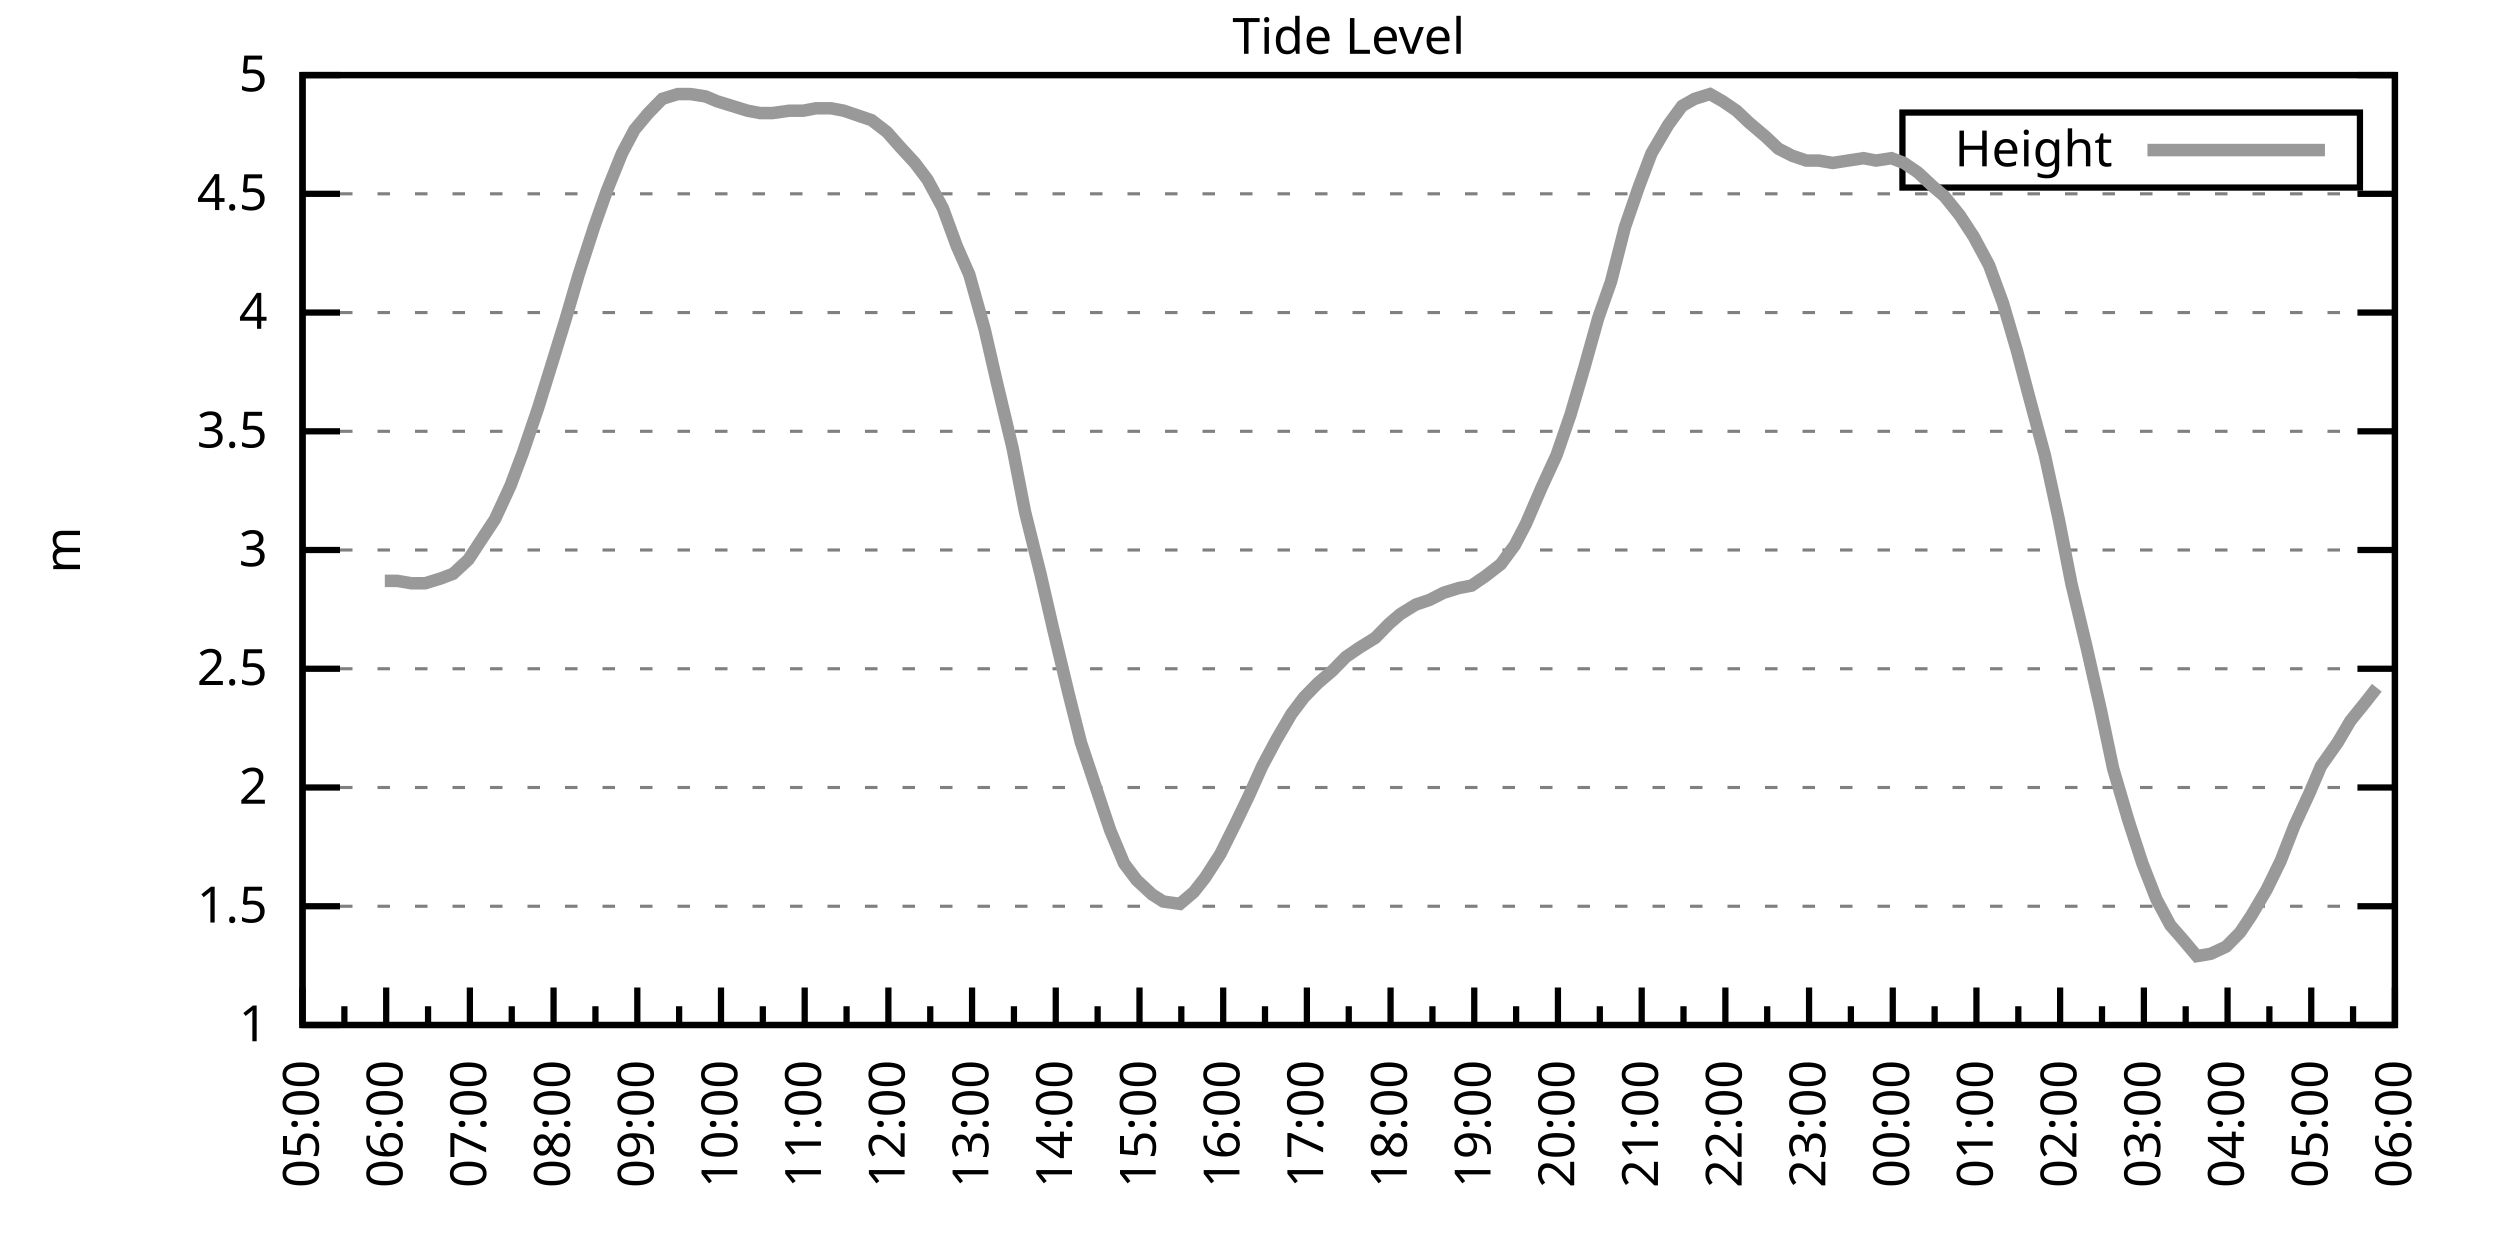
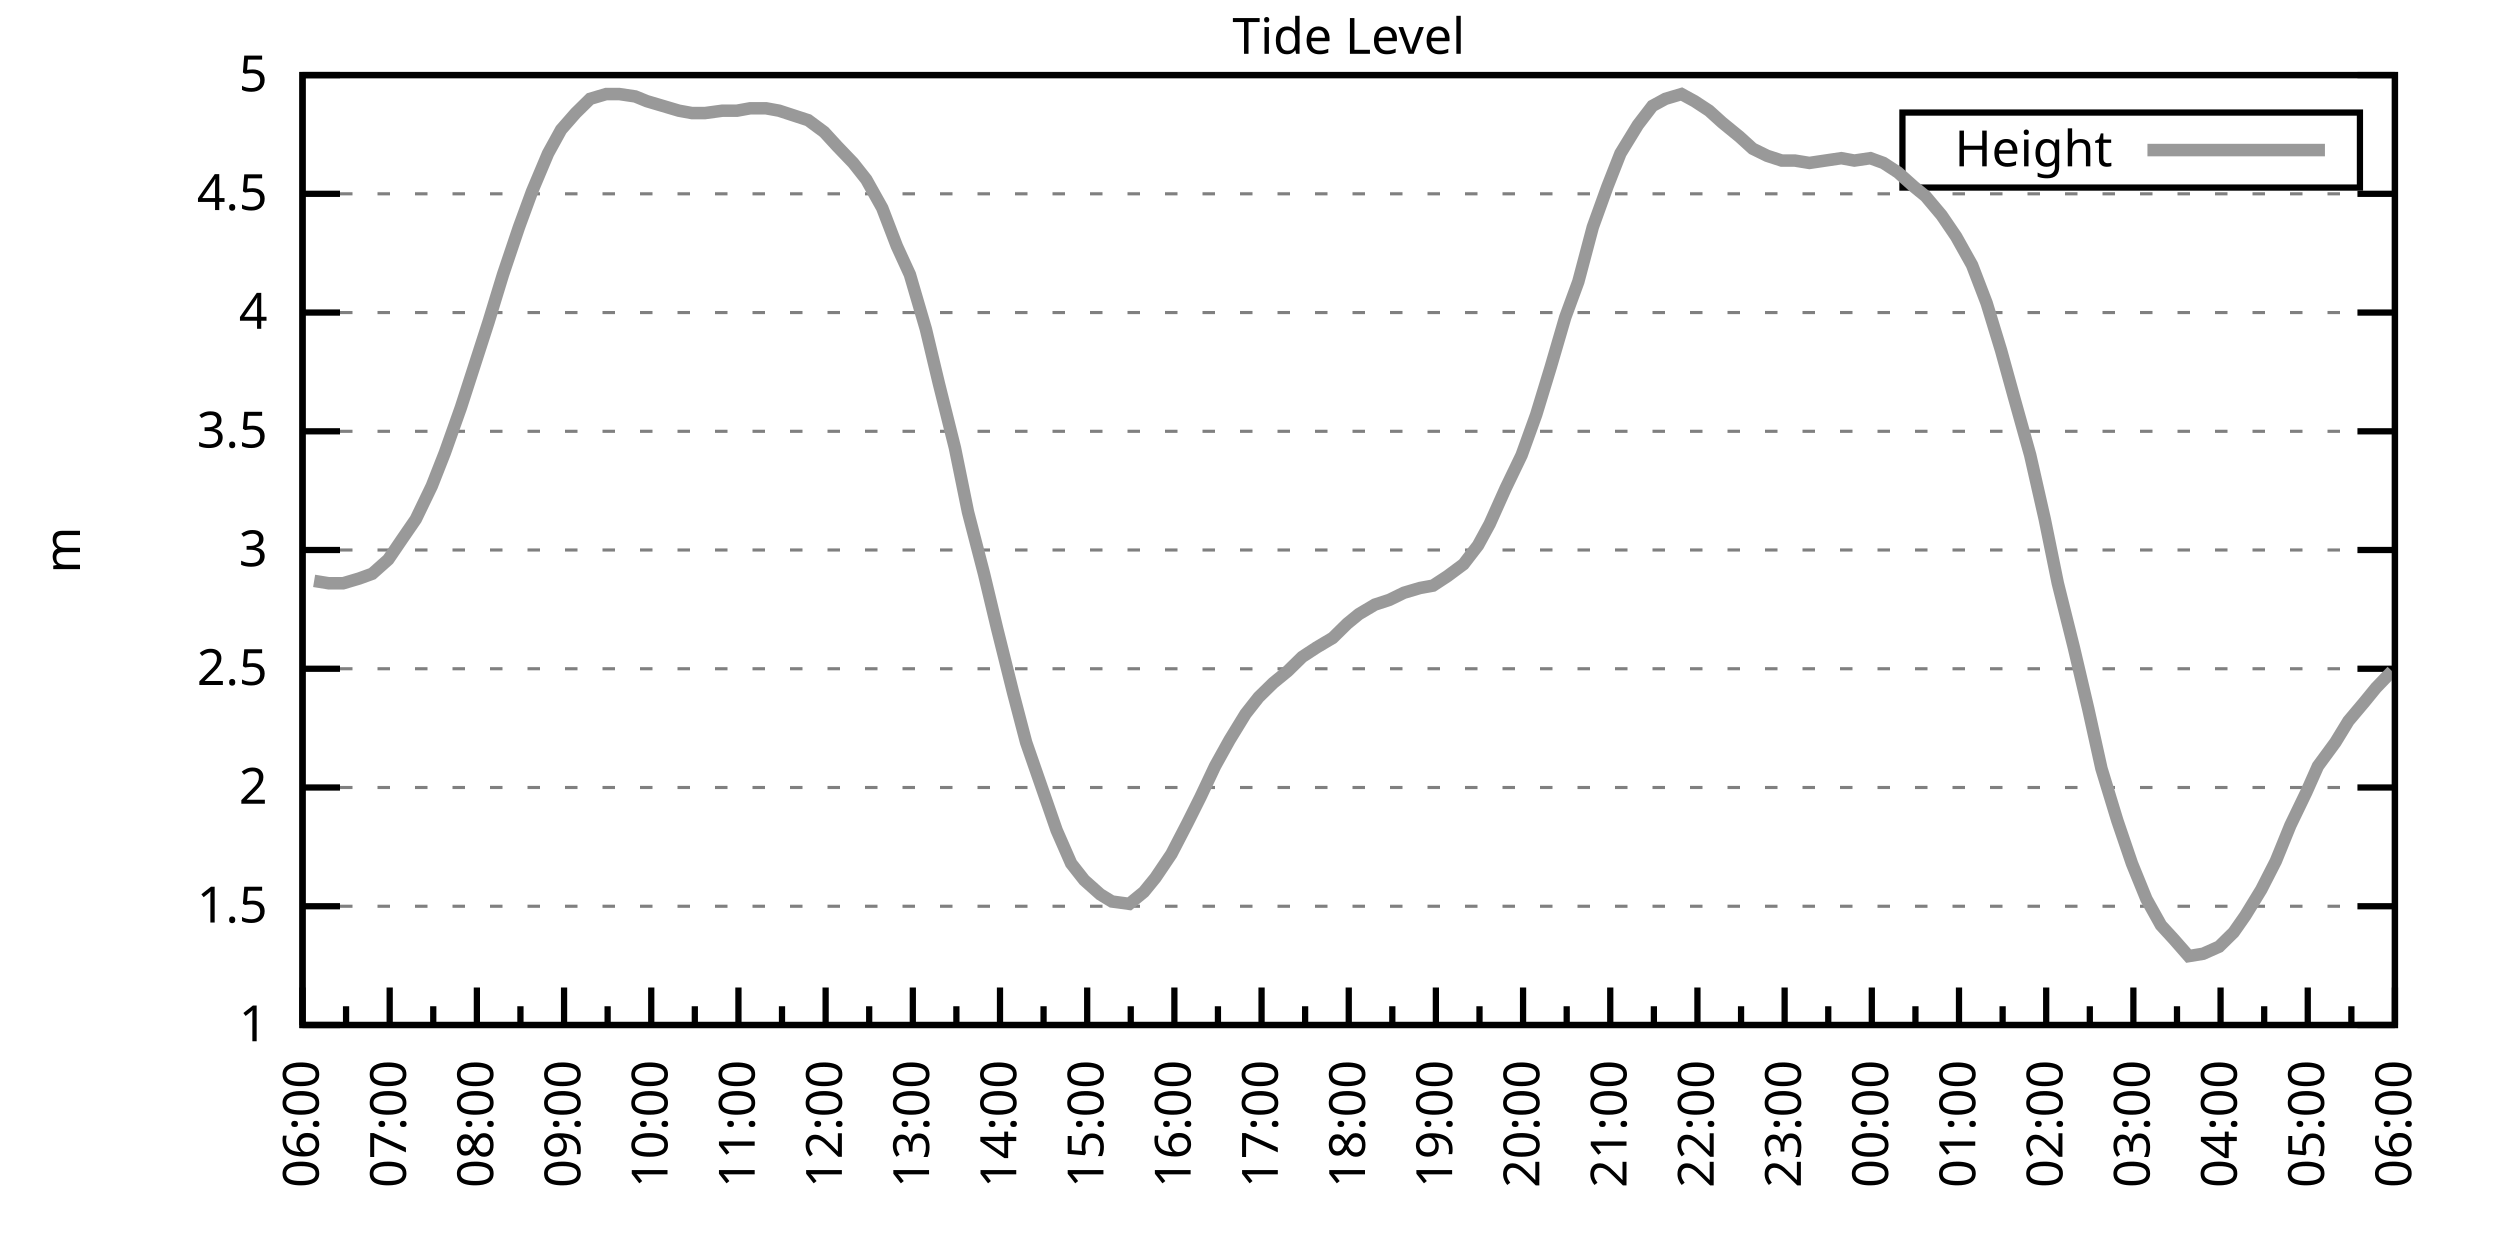
<svg xmlns="http://www.w3.org/2000/svg" xmlns:xlink="http://www.w3.org/1999/xlink" width="400" height="200" viewBox="0 0 400 200">
  <g id="gnuplot_canvas">
    <rect x="0" y="0" width="400" height="200" fill="none" />
    <defs>
      <circle id="gpDot" r="0.5" stroke-width="0.5" stroke="currentColor" />
      <path id="gpPt0" stroke-width="0.333" stroke="currentColor" d="M-1,0 h2 M0,-1 v2" />
      <path id="gpPt1" stroke-width="0.333" stroke="currentColor" d="M-1,-1 L1,1 M1,-1 L-1,1" />
      <path id="gpPt2" stroke-width="0.333" stroke="currentColor" d="M-1,0 L1,0 M0,-1 L0,1 M-1,-1 L1,1 M-1,1 L1,-1" />
      <rect id="gpPt3" stroke-width="0.333" stroke="currentColor" x="-1" y="-1" width="2" height="2" />
      <rect id="gpPt4" stroke-width="0.333" stroke="currentColor" fill="currentColor" x="-1" y="-1" width="2" height="2" />
      <circle id="gpPt5" stroke-width="0.333" stroke="currentColor" cx="0" cy="0" r="1" />
      <use xlink:href="#gpPt5" id="gpPt6" fill="currentColor" stroke="none" />
      <path id="gpPt7" stroke-width="0.333" stroke="currentColor" d="M0,-1.33 L-1.33,0.67 L1.33,0.67 z" />
      <use xlink:href="#gpPt7" id="gpPt8" fill="currentColor" stroke="none" />
      <use xlink:href="#gpPt7" id="gpPt9" stroke="currentColor" transform="rotate(180)" />
      <use xlink:href="#gpPt9" id="gpPt10" fill="currentColor" stroke="none" />
      <use xlink:href="#gpPt3" id="gpPt11" stroke="currentColor" transform="rotate(45)" />
      <use xlink:href="#gpPt11" id="gpPt12" fill="currentColor" stroke="none" />
      <path id="gpPt13" stroke-width="0.333" stroke="currentColor" d="M0,1.330 L1.265,0.411 L0.782,-1.067 L-0.782,-1.076 L-1.265,0.411 z" />
      <use xlink:href="#gpPt13" id="gpPt14" fill="currentColor" stroke="none" />
      <filter id="textbox" filterUnits="objectBoundingBox" x="0" y="0" height="1" width="1">
        <feFlood flood-color="white" flood-opacity="1" result="bgnd" />
        <feComposite in="SourceGraphic" in2="bgnd" operator="atop" />
      </filter>
      <filter id="greybox" filterUnits="objectBoundingBox" x="0" y="0" height="1" width="1">
        <feFlood flood-color="lightgrey" flood-opacity="1" result="grey" />
        <feComposite in="SourceGraphic" in2="grey" operator="atop" />
      </filter>
    </defs>
    <g fill="none" color="white" stroke="currentColor" stroke-width="1.00" stroke-linecap="butt" stroke-linejoin="miter">
</g>
    <g fill="none" color="black" stroke="currentColor" stroke-width="1.00" stroke-linecap="butt" stroke-linejoin="miter">
      <g stroke="none" shape-rendering="crispEdges">
        <polygon fill="rgb(255, 255, 255)" points="48.40,164.00 383.18,164.00 383.18,12.02 48.40,12.02 " />
      </g>
    </g>
    <g fill="none" color="black" stroke="currentColor" stroke-width="1.00" stroke-linecap="butt" stroke-linejoin="miter">
</g>
    <g fill="none" color="black" stroke="black" stroke-width="0.50" stroke-linecap="butt" stroke-linejoin="miter">
</g>
    <g fill="none" color="gray" stroke="currentColor" stroke-width="0.50" stroke-linecap="butt" stroke-linejoin="miter">
      <path stroke="gray" stroke-dasharray="2,4" class="gridline" d="M48.40,164.00 L383.19,164.00  " />
    </g>
    <g fill="none" color="gray" stroke="gray" stroke-width="1.00" stroke-linecap="butt" stroke-linejoin="miter">
</g>
    <g fill="none" color="black" stroke="currentColor" stroke-width="1.00" stroke-linecap="butt" stroke-linejoin="miter">
      <path stroke="black" d="M48.40,164.00 L54.40,164.00 M383.19,164.00 L377.19,164.00  " />
      <g transform="translate(42.80,166.60)" stroke="none" fill="black" font-family="Sans" font-size="8.00" text-anchor="end">
        <text>
          <tspan font-family="Sans"> 1</tspan>
        </text>
      </g>
    </g>
    <g fill="none" color="black" stroke="currentColor" stroke-width="1.00" stroke-linecap="butt" stroke-linejoin="miter">
</g>
    <g fill="none" color="black" stroke="black" stroke-width="0.50" stroke-linecap="butt" stroke-linejoin="miter">
</g>
    <g fill="none" color="gray" stroke="currentColor" stroke-width="0.50" stroke-linecap="butt" stroke-linejoin="miter">
      <path stroke="gray" stroke-dasharray="2,4" class="gridline" d="M48.40,145.00 L383.19,145.00  " />
    </g>
    <g fill="none" color="gray" stroke="gray" stroke-width="1.00" stroke-linecap="butt" stroke-linejoin="miter">
</g>
    <g fill="none" color="black" stroke="currentColor" stroke-width="1.00" stroke-linecap="butt" stroke-linejoin="miter">
      <path stroke="black" d="M48.40,145.00 L54.40,145.00 M383.19,145.00 L377.19,145.00  " />
      <g transform="translate(42.80,147.60)" stroke="none" fill="black" font-family="Sans" font-size="8.00" text-anchor="end">
        <text>
          <tspan font-family="Sans"> 1.5</tspan>
        </text>
      </g>
    </g>
    <g fill="none" color="black" stroke="currentColor" stroke-width="1.00" stroke-linecap="butt" stroke-linejoin="miter">
</g>
    <g fill="none" color="black" stroke="black" stroke-width="0.50" stroke-linecap="butt" stroke-linejoin="miter">
</g>
    <g fill="none" color="gray" stroke="currentColor" stroke-width="0.50" stroke-linecap="butt" stroke-linejoin="miter">
      <path stroke="gray" stroke-dasharray="2,4" class="gridline" d="M48.40,126.00 L383.19,126.00  " />
    </g>
    <g fill="none" color="gray" stroke="gray" stroke-width="1.00" stroke-linecap="butt" stroke-linejoin="miter">
</g>
    <g fill="none" color="black" stroke="currentColor" stroke-width="1.00" stroke-linecap="butt" stroke-linejoin="miter">
      <path stroke="black" d="M48.40,126.00 L54.40,126.00 M383.19,126.00 L377.19,126.00  " />
      <g transform="translate(42.80,128.60)" stroke="none" fill="black" font-family="Sans" font-size="8.00" text-anchor="end">
        <text>
          <tspan font-family="Sans"> 2</tspan>
        </text>
      </g>
    </g>
    <g fill="none" color="black" stroke="currentColor" stroke-width="1.00" stroke-linecap="butt" stroke-linejoin="miter">
</g>
    <g fill="none" color="black" stroke="black" stroke-width="0.50" stroke-linecap="butt" stroke-linejoin="miter">
</g>
    <g fill="none" color="gray" stroke="currentColor" stroke-width="0.50" stroke-linecap="butt" stroke-linejoin="miter">
      <path stroke="gray" stroke-dasharray="2,4" class="gridline" d="M48.40,107.00 L383.19,107.00  " />
    </g>
    <g fill="none" color="gray" stroke="gray" stroke-width="1.00" stroke-linecap="butt" stroke-linejoin="miter">
</g>
    <g fill="none" color="black" stroke="currentColor" stroke-width="1.00" stroke-linecap="butt" stroke-linejoin="miter">
      <path stroke="black" d="M48.40,107.00 L54.40,107.00 M383.19,107.00 L377.19,107.00  " />
      <g transform="translate(42.80,109.60)" stroke="none" fill="black" font-family="Sans" font-size="8.00" text-anchor="end">
        <text>
          <tspan font-family="Sans"> 2.5</tspan>
        </text>
      </g>
    </g>
    <g fill="none" color="black" stroke="currentColor" stroke-width="1.00" stroke-linecap="butt" stroke-linejoin="miter">
</g>
    <g fill="none" color="black" stroke="black" stroke-width="0.50" stroke-linecap="butt" stroke-linejoin="miter">
</g>
    <g fill="none" color="gray" stroke="currentColor" stroke-width="0.50" stroke-linecap="butt" stroke-linejoin="miter">
      <path stroke="gray" stroke-dasharray="2,4" class="gridline" d="M48.40,88.00 L383.19,88.00  " />
    </g>
    <g fill="none" color="gray" stroke="gray" stroke-width="1.00" stroke-linecap="butt" stroke-linejoin="miter">
</g>
    <g fill="none" color="black" stroke="currentColor" stroke-width="1.00" stroke-linecap="butt" stroke-linejoin="miter">
      <path stroke="black" d="M48.40,88.00 L54.40,88.00 M383.19,88.00 L377.19,88.00  " />
      <g transform="translate(42.80,90.60)" stroke="none" fill="black" font-family="Sans" font-size="8.00" text-anchor="end">
        <text>
          <tspan font-family="Sans"> 3</tspan>
        </text>
      </g>
    </g>
    <g fill="none" color="black" stroke="currentColor" stroke-width="1.00" stroke-linecap="butt" stroke-linejoin="miter">
</g>
    <g fill="none" color="black" stroke="black" stroke-width="0.50" stroke-linecap="butt" stroke-linejoin="miter">
</g>
    <g fill="none" color="gray" stroke="currentColor" stroke-width="0.50" stroke-linecap="butt" stroke-linejoin="miter">
      <path stroke="gray" stroke-dasharray="2,4" class="gridline" d="M48.40,69.01 L383.19,69.01  " />
    </g>
    <g fill="none" color="gray" stroke="gray" stroke-width="1.00" stroke-linecap="butt" stroke-linejoin="miter">
</g>
    <g fill="none" color="black" stroke="currentColor" stroke-width="1.00" stroke-linecap="butt" stroke-linejoin="miter">
      <path stroke="black" d="M48.40,69.01 L54.40,69.01 M383.19,69.01 L377.19,69.01  " />
      <g transform="translate(42.80,71.61)" stroke="none" fill="black" font-family="Sans" font-size="8.00" text-anchor="end">
        <text>
          <tspan font-family="Sans"> 3.5</tspan>
        </text>
      </g>
    </g>
    <g fill="none" color="black" stroke="currentColor" stroke-width="1.00" stroke-linecap="butt" stroke-linejoin="miter">
</g>
    <g fill="none" color="black" stroke="black" stroke-width="0.50" stroke-linecap="butt" stroke-linejoin="miter">
</g>
    <g fill="none" color="gray" stroke="currentColor" stroke-width="0.50" stroke-linecap="butt" stroke-linejoin="miter">
      <path stroke="gray" stroke-dasharray="2,4" class="gridline" d="M48.40,50.01 L383.19,50.01  " />
    </g>
    <g fill="none" color="gray" stroke="gray" stroke-width="1.00" stroke-linecap="butt" stroke-linejoin="miter">
</g>
    <g fill="none" color="black" stroke="currentColor" stroke-width="1.00" stroke-linecap="butt" stroke-linejoin="miter">
      <path stroke="black" d="M48.40,50.01 L54.40,50.01 M383.19,50.01 L377.19,50.01  " />
      <g transform="translate(42.80,52.61)" stroke="none" fill="black" font-family="Sans" font-size="8.00" text-anchor="end">
        <text>
          <tspan font-family="Sans"> 4</tspan>
        </text>
      </g>
    </g>
    <g fill="none" color="black" stroke="currentColor" stroke-width="1.00" stroke-linecap="butt" stroke-linejoin="miter">
</g>
    <g fill="none" color="black" stroke="black" stroke-width="0.50" stroke-linecap="butt" stroke-linejoin="miter">
</g>
    <g fill="none" color="gray" stroke="currentColor" stroke-width="0.50" stroke-linecap="butt" stroke-linejoin="miter">
      <path stroke="gray" stroke-dasharray="2,4" class="gridline" d="M48.40,31.01 L383.19,31.01  " />
    </g>
    <g fill="none" color="gray" stroke="gray" stroke-width="1.00" stroke-linecap="butt" stroke-linejoin="miter">
</g>
    <g fill="none" color="black" stroke="currentColor" stroke-width="1.00" stroke-linecap="butt" stroke-linejoin="miter">
      <path stroke="black" d="M48.40,31.01 L54.40,31.01 M383.19,31.01 L377.19,31.01  " />
      <g transform="translate(42.80,33.61)" stroke="none" fill="black" font-family="Sans" font-size="8.00" text-anchor="end">
        <text>
          <tspan font-family="Sans"> 4.5</tspan>
        </text>
      </g>
    </g>
    <g fill="none" color="black" stroke="currentColor" stroke-width="1.00" stroke-linecap="butt" stroke-linejoin="miter">
</g>
    <g fill="none" color="black" stroke="black" stroke-width="0.50" stroke-linecap="butt" stroke-linejoin="miter">
</g>
    <g fill="none" color="gray" stroke="currentColor" stroke-width="0.50" stroke-linecap="butt" stroke-linejoin="miter">
      <path stroke="gray" stroke-dasharray="2,4" class="gridline" d="M48.40,12.01 L383.19,12.01  " />
    </g>
    <g fill="none" color="gray" stroke="gray" stroke-width="1.00" stroke-linecap="butt" stroke-linejoin="miter">
</g>
    <g fill="none" color="black" stroke="currentColor" stroke-width="1.00" stroke-linecap="butt" stroke-linejoin="miter">
      <path stroke="black" d="M48.40,12.01 L54.40,12.01 M383.19,12.01 L377.19,12.01  " />
      <g transform="translate(42.80,14.61)" stroke="none" fill="black" font-family="Sans" font-size="8.00" text-anchor="end">
        <text>
          <tspan font-family="Sans"> 5</tspan>
        </text>
      </g>
    </g>
    <g fill="none" color="black" stroke="currentColor" stroke-width="1.00" stroke-linecap="butt" stroke-linejoin="miter">
      <path stroke="black" d="M48.40,164.00 L48.40,158.00  " />
      <g transform="translate(51.00,169.60) rotate(270)" stroke="none" fill="black" font-family="Sans" font-size="8.00" text-anchor="end">
        <text>
+           <tspan font-family="Sans">06:00</tspan>
+         </text>
+       </g>
+     </g>
+     <g fill="none" color="black" stroke="currentColor" stroke-width="1.00" stroke-linecap="butt" stroke-linejoin="miter">
+       <path stroke="black" d="M55.37,164.00 L55.37,161.00 M62.35,164.00 L62.35,158.00  " />
+       <g transform="translate(64.95,169.60) rotate(270)" stroke="none" fill="black" font-family="Sans" font-size="8.00" text-anchor="end">
+         <text>
+           <tspan font-family="Sans">07:00</tspan>
+         </text>
+       </g>
+     </g>
+     <g fill="none" color="black" stroke="currentColor" stroke-width="1.00" stroke-linecap="butt" stroke-linejoin="miter">
+       <path stroke="black" d="M69.32,164.00 L69.32,161.00 M76.30,164.00 L76.30,158.00  " />
+       <g transform="translate(78.90,169.60) rotate(270)" stroke="none" fill="black" font-family="Sans" font-size="8.00" text-anchor="end">
+         <text>
+           <tspan font-family="Sans">08:00</tspan>
+         </text>
+       </g>
+     </g>
+     <g fill="none" color="black" stroke="currentColor" stroke-width="1.00" stroke-linecap="butt" stroke-linejoin="miter">
+       <path stroke="black" d="M83.27,164.00 L83.27,161.00 M90.25,164.00 L90.25,158.00  " />
+       <g transform="translate(92.85,169.60) rotate(270)" stroke="none" fill="black" font-family="Sans" font-size="8.00" text-anchor="end">
+         <text>
+           <tspan font-family="Sans">09:00</tspan>
+         </text>
+       </g>
+     </g>
+     <g fill="none" color="black" stroke="currentColor" stroke-width="1.00" stroke-linecap="butt" stroke-linejoin="miter">
+       <path stroke="black" d="M97.22,164.00 L97.22,161.00 M104.20,164.00 L104.20,158.00  " />
+       <g transform="translate(106.80,169.60) rotate(270)" stroke="none" fill="black" font-family="Sans" font-size="8.00" text-anchor="end">
+         <text>
+           <tspan font-family="Sans">10:00</tspan>
+         </text>
+       </g>
+     </g>
+     <g fill="none" color="black" stroke="currentColor" stroke-width="1.00" stroke-linecap="butt" stroke-linejoin="miter">
+       <path stroke="black" d="M111.17,164.00 L111.17,161.00 M118.15,164.00 L118.15,158.00  " />
+       <g transform="translate(120.75,169.60) rotate(270)" stroke="none" fill="black" font-family="Sans" font-size="8.00" text-anchor="end">
+         <text>
+           <tspan font-family="Sans">11:00</tspan>
+         </text>
+       </g>
+     </g>
+     <g fill="none" color="black" stroke="currentColor" stroke-width="1.00" stroke-linecap="butt" stroke-linejoin="miter">
+       <path stroke="black" d="M125.12,164.00 L125.12,161.00 M132.10,164.00 L132.10,158.00  " />
+       <g transform="translate(134.70,169.60) rotate(270)" stroke="none" fill="black" font-family="Sans" font-size="8.00" text-anchor="end">
+         <text>
+           <tspan font-family="Sans">12:00</tspan>
+         </text>
+       </g>
+     </g>
+     <g fill="none" color="black" stroke="currentColor" stroke-width="1.00" stroke-linecap="butt" stroke-linejoin="miter">
+       <path stroke="black" d="M139.07,164.00 L139.07,161.00 M146.05,164.00 L146.05,158.00  " />
+       <g transform="translate(148.65,169.60) rotate(270)" stroke="none" fill="black" font-family="Sans" font-size="8.00" text-anchor="end">
+         <text>
+           <tspan font-family="Sans">13:00</tspan>
+         </text>
+       </g>
+     </g>
+     <g fill="none" color="black" stroke="currentColor" stroke-width="1.00" stroke-linecap="butt" stroke-linejoin="miter">
+       <path stroke="black" d="M153.02,164.00 L153.02,161.00 M160.00,164.00 L160.00,158.00  " />
+       <g transform="translate(162.60,169.60) rotate(270)" stroke="none" fill="black" font-family="Sans" font-size="8.00" text-anchor="end">
+         <text>
+           <tspan font-family="Sans">14:00</tspan>
+         </text>
+       </g>
+     </g>
+     <g fill="none" color="black" stroke="currentColor" stroke-width="1.00" stroke-linecap="butt" stroke-linejoin="miter">
+       <path stroke="black" d="M166.97,164.00 L166.97,161.00 M173.95,164.00 L173.95,158.00  " />
+       <g transform="translate(176.55,169.60) rotate(270)" stroke="none" fill="black" font-family="Sans" font-size="8.00" text-anchor="end">
+         <text>
+           <tspan font-family="Sans">15:00</tspan>
+         </text>
+       </g>
+     </g>
+     <g fill="none" color="black" stroke="currentColor" stroke-width="1.00" stroke-linecap="butt" stroke-linejoin="miter">
+       <path stroke="black" d="M180.92,164.00 L180.92,161.00 M187.90,164.00 L187.90,158.00  " />
+       <g transform="translate(190.50,169.60) rotate(270)" stroke="none" fill="black" font-family="Sans" font-size="8.00" text-anchor="end">
+         <text>
+           <tspan font-family="Sans">16:00</tspan>
+         </text>
+       </g>
+     </g>
+     <g fill="none" color="black" stroke="currentColor" stroke-width="1.00" stroke-linecap="butt" stroke-linejoin="miter">
+       <path stroke="black" d="M194.87,164.00 L194.87,161.00 M201.85,164.00 L201.85,158.00  " />
+       <g transform="translate(204.45,169.60) rotate(270)" stroke="none" fill="black" font-family="Sans" font-size="8.00" text-anchor="end">
+         <text>
+           <tspan font-family="Sans">17:00</tspan>
+         </text>
+       </g>
+     </g>
+     <g fill="none" color="black" stroke="currentColor" stroke-width="1.00" stroke-linecap="butt" stroke-linejoin="miter">
+       <path stroke="black" d="M208.82,164.00 L208.82,161.00 M215.80,164.00 L215.80,158.00  " />
+       <g transform="translate(218.40,169.60) rotate(270)" stroke="none" fill="black" font-family="Sans" font-size="8.00" text-anchor="end">
+         <text>
+           <tspan font-family="Sans">18:00</tspan>
+         </text>
+       </g>
+     </g>
+     <g fill="none" color="black" stroke="currentColor" stroke-width="1.00" stroke-linecap="butt" stroke-linejoin="miter">
+       <path stroke="black" d="M222.77,164.00 L222.77,161.00 M229.74,164.00 L229.74,158.00  " />
+       <g transform="translate(232.34,169.60) rotate(270)" stroke="none" fill="black" font-family="Sans" font-size="8.00" text-anchor="end">
+         <text>
+           <tspan font-family="Sans">19:00</tspan>
+         </text>
+       </g>
+     </g>
+     <g fill="none" color="black" stroke="currentColor" stroke-width="1.00" stroke-linecap="butt" stroke-linejoin="miter">
+       <path stroke="black" d="M236.72,164.00 L236.72,161.00 M243.69,164.00 L243.69,158.00  " />
+       <g transform="translate(246.29,169.60) rotate(270)" stroke="none" fill="black" font-family="Sans" font-size="8.00" text-anchor="end">
+         <text>
+           <tspan font-family="Sans">20:00</tspan>
+         </text>
+       </g>
+     </g>
+     <g fill="none" color="black" stroke="currentColor" stroke-width="1.00" stroke-linecap="butt" stroke-linejoin="miter">
+       <path stroke="black" d="M250.67,164.00 L250.67,161.00 M257.64,164.00 L257.64,158.00  " />
+       <g transform="translate(260.24,169.60) rotate(270)" stroke="none" fill="black" font-family="Sans" font-size="8.00" text-anchor="end">
+         <text>
+           <tspan font-family="Sans">21:00</tspan>
+         </text>
+       </g>
+     </g>
+     <g fill="none" color="black" stroke="currentColor" stroke-width="1.00" stroke-linecap="butt" stroke-linejoin="miter">
+       <path stroke="black" d="M264.62,164.00 L264.62,161.00 M271.59,164.00 L271.59,158.00  " />
+       <g transform="translate(274.19,169.60) rotate(270)" stroke="none" fill="black" font-family="Sans" font-size="8.00" text-anchor="end">
+         <text>
+           <tspan font-family="Sans">22:00</tspan>
+         </text>
+       </g>
+     </g>
+     <g fill="none" color="black" stroke="currentColor" stroke-width="1.00" stroke-linecap="butt" stroke-linejoin="miter">
+       <path stroke="black" d="M278.57,164.00 L278.57,161.00 M285.54,164.00 L285.54,158.00  " />
+       <g transform="translate(288.14,169.60) rotate(270)" stroke="none" fill="black" font-family="Sans" font-size="8.00" text-anchor="end">
+         <text>
+           <tspan font-family="Sans">23:00</tspan>
+         </text>
+       </g>
+     </g>
+     <g fill="none" color="black" stroke="currentColor" stroke-width="1.00" stroke-linecap="butt" stroke-linejoin="miter">
+       <path stroke="black" d="M292.52,164.00 L292.52,161.00 M299.49,164.00 L299.49,158.00  " />
+       <g transform="translate(302.09,169.60) rotate(270)" stroke="none" fill="black" font-family="Sans" font-size="8.00" text-anchor="end">
+         <text>
+           <tspan font-family="Sans">00:00</tspan>
+         </text>
+       </g>
+     </g>
+     <g fill="none" color="black" stroke="currentColor" stroke-width="1.00" stroke-linecap="butt" stroke-linejoin="miter">
+       <path stroke="black" d="M306.47,164.00 L306.47,161.00 M313.44,164.00 L313.44,158.00  " />
+       <g transform="translate(316.04,169.60) rotate(270)" stroke="none" fill="black" font-family="Sans" font-size="8.00" text-anchor="end">
+         <text>
+           <tspan font-family="Sans">01:00</tspan>
+         </text>
+       </g>
+     </g>
+     <g fill="none" color="black" stroke="currentColor" stroke-width="1.00" stroke-linecap="butt" stroke-linejoin="miter">
+       <path stroke="black" d="M320.42,164.00 L320.42,161.00 M327.39,164.00 L327.39,158.00  " />
+       <g transform="translate(329.99,169.60) rotate(270)" stroke="none" fill="black" font-family="Sans" font-size="8.00" text-anchor="end">
+         <text>
+           <tspan font-family="Sans">02:00</tspan>
+         </text>
+       </g>
+     </g>
+     <g fill="none" color="black" stroke="currentColor" stroke-width="1.00" stroke-linecap="butt" stroke-linejoin="miter">
+       <path stroke="black" d="M334.37,164.00 L334.37,161.00 M341.34,164.00 L341.34,158.00  " />
+       <g transform="translate(343.94,169.60) rotate(270)" stroke="none" fill="black" font-family="Sans" font-size="8.00" text-anchor="end">
+         <text>
+           <tspan font-family="Sans">03:00</tspan>
+         </text>
+       </g>
+     </g>
+     <g fill="none" color="black" stroke="currentColor" stroke-width="1.00" stroke-linecap="butt" stroke-linejoin="miter">
+       <path stroke="black" d="M348.32,164.00 L348.32,161.00 M355.29,164.00 L355.29,158.00  " />
+       <g transform="translate(357.89,169.60) rotate(270)" stroke="none" fill="black" font-family="Sans" font-size="8.00" text-anchor="end">
+         <text>
+           <tspan font-family="Sans">04:00</tspan>
+         </text>
+       </g>
+     </g>
+     <g fill="none" color="black" stroke="currentColor" stroke-width="1.00" stroke-linecap="butt" stroke-linejoin="miter">
+       <path stroke="black" d="M362.27,164.00 L362.27,161.00 M369.24,164.00 L369.24,158.00  " />
+       <g transform="translate(371.84,169.60) rotate(270)" stroke="none" fill="black" font-family="Sans" font-size="8.00" text-anchor="end">
+         <text>
          <tspan font-family="Sans">05:00</tspan>
        </text>
      </g>
    </g>
    <g fill="none" color="black" stroke="currentColor" stroke-width="1.00" stroke-linecap="butt" stroke-linejoin="miter">
-       <path stroke="black" d="M55.10,164.00 L55.10,161.00 M61.79,164.00 L61.79,158.00  " />
-       <g transform="translate(64.39,169.60) rotate(270)" stroke="none" fill="black" font-family="Sans" font-size="8.00" text-anchor="end">
-         <text>
-           <tspan font-family="Sans">06:00</tspan>
-         </text>
-       </g>
-     </g>
-     <g fill="none" color="black" stroke="currentColor" stroke-width="1.00" stroke-linecap="butt" stroke-linejoin="miter">
-       <path stroke="black" d="M68.49,164.00 L68.49,161.00 M75.18,164.00 L75.18,158.00  " />
-       <g transform="translate(77.78,169.60) rotate(270)" stroke="none" fill="black" font-family="Sans" font-size="8.00" text-anchor="end">
-         <text>
-           <tspan font-family="Sans">07:00</tspan>
-         </text>
-       </g>
-     </g>
-     <g fill="none" color="black" stroke="currentColor" stroke-width="1.00" stroke-linecap="butt" stroke-linejoin="miter">
-       <path stroke="black" d="M81.88,164.00 L81.88,161.00 M88.57,164.00 L88.57,158.00  " />
-       <g transform="translate(91.17,169.60) rotate(270)" stroke="none" fill="black" font-family="Sans" font-size="8.00" text-anchor="end">
-         <text>
-           <tspan font-family="Sans">08:00</tspan>
-         </text>
-       </g>
-     </g>
-     <g fill="none" color="black" stroke="currentColor" stroke-width="1.00" stroke-linecap="butt" stroke-linejoin="miter">
-       <path stroke="black" d="M95.27,164.00 L95.27,161.00 M101.97,164.00 L101.97,158.00  " />
-       <g transform="translate(104.57,169.60) rotate(270)" stroke="none" fill="black" font-family="Sans" font-size="8.00" text-anchor="end">
-         <text>
-           <tspan font-family="Sans">09:00</tspan>
-         </text>
-       </g>
-     </g>
-     <g fill="none" color="black" stroke="currentColor" stroke-width="1.00" stroke-linecap="butt" stroke-linejoin="miter">
-       <path stroke="black" d="M108.66,164.00 L108.66,161.00 M115.36,164.00 L115.36,158.00  " />
-       <g transform="translate(117.96,169.60) rotate(270)" stroke="none" fill="black" font-family="Sans" font-size="8.00" text-anchor="end">
-         <text>
-           <tspan font-family="Sans">10:00</tspan>
-         </text>
-       </g>
-     </g>
-     <g fill="none" color="black" stroke="currentColor" stroke-width="1.00" stroke-linecap="butt" stroke-linejoin="miter">
-       <path stroke="black" d="M122.05,164.00 L122.05,161.00 M128.75,164.00 L128.75,158.00  " />
-       <g transform="translate(131.35,169.60) rotate(270)" stroke="none" fill="black" font-family="Sans" font-size="8.00" text-anchor="end">
-         <text>
-           <tspan font-family="Sans">11:00</tspan>
-         </text>
-       </g>
-     </g>
-     <g fill="none" color="black" stroke="currentColor" stroke-width="1.00" stroke-linecap="butt" stroke-linejoin="miter">
-       <path stroke="black" d="M135.45,164.00 L135.45,161.00 M142.14,164.00 L142.14,158.00  " />
-       <g transform="translate(144.74,169.60) rotate(270)" stroke="none" fill="black" font-family="Sans" font-size="8.00" text-anchor="end">
-         <text>
-           <tspan font-family="Sans">12:00</tspan>
-         </text>
-       </g>
-     </g>
-     <g fill="none" color="black" stroke="currentColor" stroke-width="1.00" stroke-linecap="butt" stroke-linejoin="miter">
-       <path stroke="black" d="M148.84,164.00 L148.84,161.00 M155.53,164.00 L155.53,158.00  " />
-       <g transform="translate(158.13,169.60) rotate(270)" stroke="none" fill="black" font-family="Sans" font-size="8.00" text-anchor="end">
-         <text>
-           <tspan font-family="Sans">13:00</tspan>
-         </text>
-       </g>
-     </g>
-     <g fill="none" color="black" stroke="currentColor" stroke-width="1.00" stroke-linecap="butt" stroke-linejoin="miter">
-       <path stroke="black" d="M162.23,164.00 L162.23,161.00 M168.92,164.00 L168.92,158.00  " />
-       <g transform="translate(171.52,169.60) rotate(270)" stroke="none" fill="black" font-family="Sans" font-size="8.00" text-anchor="end">
-         <text>
-           <tspan font-family="Sans">14:00</tspan>
-         </text>
-       </g>
-     </g>
-     <g fill="none" color="black" stroke="currentColor" stroke-width="1.00" stroke-linecap="butt" stroke-linejoin="miter">
-       <path stroke="black" d="M175.62,164.00 L175.62,161.00 M182.32,164.00 L182.32,158.00  " />
-       <g transform="translate(184.92,169.60) rotate(270)" stroke="none" fill="black" font-family="Sans" font-size="8.00" text-anchor="end">
-         <text>
-           <tspan font-family="Sans">15:00</tspan>
-         </text>
-       </g>
-     </g>
-     <g fill="none" color="black" stroke="currentColor" stroke-width="1.00" stroke-linecap="butt" stroke-linejoin="miter">
-       <path stroke="black" d="M189.01,164.00 L189.01,161.00 M195.71,164.00 L195.71,158.00  " />
-       <g transform="translate(198.31,169.60) rotate(270)" stroke="none" fill="black" font-family="Sans" font-size="8.00" text-anchor="end">
-         <text>
-           <tspan font-family="Sans">16:00</tspan>
-         </text>
-       </g>
-     </g>
-     <g fill="none" color="black" stroke="currentColor" stroke-width="1.00" stroke-linecap="butt" stroke-linejoin="miter">
-       <path stroke="black" d="M202.40,164.00 L202.40,161.00 M209.10,164.00 L209.10,158.00  " />
-       <g transform="translate(211.70,169.60) rotate(270)" stroke="none" fill="black" font-family="Sans" font-size="8.00" text-anchor="end">
-         <text>
-           <tspan font-family="Sans">17:00</tspan>
-         </text>
-       </g>
-     </g>
-     <g fill="none" color="black" stroke="currentColor" stroke-width="1.00" stroke-linecap="butt" stroke-linejoin="miter">
-       <path stroke="black" d="M215.80,164.00 L215.80,161.00 M222.49,164.00 L222.49,158.00  " />
-       <g transform="translate(225.09,169.60) rotate(270)" stroke="none" fill="black" font-family="Sans" font-size="8.00" text-anchor="end">
-         <text>
-           <tspan font-family="Sans">18:00</tspan>
-         </text>
-       </g>
-     </g>
-     <g fill="none" color="black" stroke="currentColor" stroke-width="1.00" stroke-linecap="butt" stroke-linejoin="miter">
-       <path stroke="black" d="M229.19,164.00 L229.19,161.00 M235.88,164.00 L235.88,158.00  " />
-       <g transform="translate(238.48,169.60) rotate(270)" stroke="none" fill="black" font-family="Sans" font-size="8.00" text-anchor="end">
-         <text>
-           <tspan font-family="Sans">19:00</tspan>
-         </text>
-       </g>
-     </g>
-     <g fill="none" color="black" stroke="currentColor" stroke-width="1.00" stroke-linecap="butt" stroke-linejoin="miter">
-       <path stroke="black" d="M242.58,164.00 L242.58,161.00 M249.27,164.00 L249.27,158.00  " />
-       <g transform="translate(251.87,169.60) rotate(270)" stroke="none" fill="black" font-family="Sans" font-size="8.00" text-anchor="end">
-         <text>
-           <tspan font-family="Sans">20:00</tspan>
-         </text>
-       </g>
-     </g>
-     <g fill="none" color="black" stroke="currentColor" stroke-width="1.00" stroke-linecap="butt" stroke-linejoin="miter">
-       <path stroke="black" d="M255.97,164.00 L255.97,161.00 M262.67,164.00 L262.67,158.00  " />
-       <g transform="translate(265.27,169.60) rotate(270)" stroke="none" fill="black" font-family="Sans" font-size="8.00" text-anchor="end">
-         <text>
-           <tspan font-family="Sans">21:00</tspan>
-         </text>
-       </g>
-     </g>
-     <g fill="none" color="black" stroke="currentColor" stroke-width="1.00" stroke-linecap="butt" stroke-linejoin="miter">
-       <path stroke="black" d="M269.36,164.00 L269.36,161.00 M276.06,164.00 L276.06,158.00  " />
-       <g transform="translate(278.66,169.60) rotate(270)" stroke="none" fill="black" font-family="Sans" font-size="8.00" text-anchor="end">
-         <text>
-           <tspan font-family="Sans">22:00</tspan>
-         </text>
-       </g>
-     </g>
-     <g fill="none" color="black" stroke="currentColor" stroke-width="1.00" stroke-linecap="butt" stroke-linejoin="miter">
-       <path stroke="black" d="M282.75,164.00 L282.75,161.00 M289.45,164.00 L289.45,158.00  " />
-       <g transform="translate(292.05,169.60) rotate(270)" stroke="none" fill="black" font-family="Sans" font-size="8.00" text-anchor="end">
-         <text>
-           <tspan font-family="Sans">23:00</tspan>
-         </text>
-       </g>
-     </g>
-     <g fill="none" color="black" stroke="currentColor" stroke-width="1.00" stroke-linecap="butt" stroke-linejoin="miter">
-       <path stroke="black" d="M296.14,164.00 L296.14,161.00 M302.84,164.00 L302.84,158.00  " />
-       <g transform="translate(305.44,169.60) rotate(270)" stroke="none" fill="black" font-family="Sans" font-size="8.00" text-anchor="end">
-         <text>
-           <tspan font-family="Sans">00:00</tspan>
-         </text>
-       </g>
-     </g>
-     <g fill="none" color="black" stroke="currentColor" stroke-width="1.00" stroke-linecap="butt" stroke-linejoin="miter">
-       <path stroke="black" d="M309.54,164.00 L309.54,161.00 M316.23,164.00 L316.23,158.00  " />
-       <g transform="translate(318.83,169.60) rotate(270)" stroke="none" fill="black" font-family="Sans" font-size="8.00" text-anchor="end">
-         <text>
-           <tspan font-family="Sans">01:00</tspan>
-         </text>
-       </g>
-     </g>
-     <g fill="none" color="black" stroke="currentColor" stroke-width="1.00" stroke-linecap="butt" stroke-linejoin="miter">
-       <path stroke="black" d="M322.93,164.00 L322.93,161.00 M329.62,164.00 L329.62,158.00  " />
-       <g transform="translate(332.22,169.60) rotate(270)" stroke="none" fill="black" font-family="Sans" font-size="8.00" text-anchor="end">
-         <text>
-           <tspan font-family="Sans">02:00</tspan>
-         </text>
-       </g>
-     </g>
-     <g fill="none" color="black" stroke="currentColor" stroke-width="1.00" stroke-linecap="butt" stroke-linejoin="miter">
-       <path stroke="black" d="M336.32,164.00 L336.32,161.00 M343.02,164.00 L343.02,158.00  " />
-       <g transform="translate(345.62,169.60) rotate(270)" stroke="none" fill="black" font-family="Sans" font-size="8.00" text-anchor="end">
-         <text>
-           <tspan font-family="Sans">03:00</tspan>
-         </text>
-       </g>
-     </g>
-     <g fill="none" color="black" stroke="currentColor" stroke-width="1.00" stroke-linecap="butt" stroke-linejoin="miter">
-       <path stroke="black" d="M349.71,164.00 L349.71,161.00 M356.41,164.00 L356.41,158.00  " />
-       <g transform="translate(359.01,169.60) rotate(270)" stroke="none" fill="black" font-family="Sans" font-size="8.00" text-anchor="end">
-         <text>
-           <tspan font-family="Sans">04:00</tspan>
-         </text>
-       </g>
-     </g>
-     <g fill="none" color="black" stroke="currentColor" stroke-width="1.00" stroke-linecap="butt" stroke-linejoin="miter">
-       <path stroke="black" d="M363.10,164.00 L363.10,161.00 M369.80,164.00 L369.80,158.00  " />
-       <g transform="translate(372.40,169.60) rotate(270)" stroke="none" fill="black" font-family="Sans" font-size="8.00" text-anchor="end">
-         <text>
-           <tspan font-family="Sans">05:00</tspan>
-         </text>
-       </g>
-     </g>
-     <g fill="none" color="black" stroke="currentColor" stroke-width="1.00" stroke-linecap="butt" stroke-linejoin="miter">
-       <path stroke="black" d="M376.49,164.00 L376.49,161.00 M383.19,164.00 L383.19,158.00  " />
+       <path stroke="black" d="M376.22,164.00 L376.22,161.00 M383.19,164.00 L383.19,158.00  " />
      <g transform="translate(385.79,169.60) rotate(270)" stroke="none" fill="black" font-family="Sans" font-size="8.00" text-anchor="end">
        <text>
          <tspan font-family="Sans">06:00</tspan>
        </text>
      </g>
    </g>
    <g fill="none" color="black" stroke="currentColor" stroke-width="1.00" stroke-linecap="butt" stroke-linejoin="miter">
</g>
    <g fill="none" color="black" stroke="currentColor" stroke-width="1.00" stroke-linecap="butt" stroke-linejoin="miter">
      <path stroke="black" d="M48.40,12.01 L48.40,164.00 L383.19,164.00 L383.19,12.01 L48.40,12.01 Z  " />
    </g>
    <g fill="none" color="black" stroke="currentColor" stroke-width="1.00" stroke-linecap="butt" stroke-linejoin="miter">
      <g transform="translate(12.80,88.01) rotate(270)" stroke="none" fill="black" font-family="Sans" font-size="8.00" text-anchor="middle">
        <text>
          <tspan font-family="Sans">m</tspan>
        </text>
      </g>
    </g>
    <g fill="none" color="black" stroke="currentColor" stroke-width="1.00" stroke-linecap="butt" stroke-linejoin="miter">
</g>
    <g fill="none" color="black" stroke="currentColor" stroke-width="1.00" stroke-linecap="butt" stroke-linejoin="miter">
      <path stroke="black" d="M304.39,30.01 L304.39,18.01 L377.59,18.01 L377.59,30.01 L304.39,30.01 Z  " />
    </g>
    <g id="Tide_level_plot_1">
      <g fill="none" color="white" stroke="black" stroke-width="2.00" stroke-linecap="butt" stroke-linejoin="miter">
</g>
      <g fill="none" color="black" stroke="currentColor" stroke-width="2.00" stroke-linecap="butt" stroke-linejoin="miter">
        <g transform="translate(337.99,26.61)" stroke="none" fill="black" font-family="Sans" font-size="8.00" text-anchor="end">
          <text>
            <tspan font-family="Sans">Height</tspan>
          </text>
        </g>
      </g>
      <g fill="none" color="black" stroke="currentColor" stroke-width="2.00" stroke-linecap="butt" stroke-linejoin="miter">
-         <path stroke="rgb(153, 153, 153)" d="M343.59,24.01 L371.99,24.01 M61.57,92.94 L63.58,92.94 L65.81,93.32 L68.04,93.32 L70.50,92.56 L72.50,91.80   L74.96,89.52 L77.19,86.11 L79.20,83.07 L81.66,77.75 L83.66,72.43 L86.12,65.21 L88.13,58.75 L90.36,51.53   L92.59,43.93 L95.05,36.33 L97.06,30.63 L99.51,24.55 L101.52,20.75 L103.75,18.09 L105.98,15.81 L108.44,15.05   L110.45,15.05 L112.90,15.43 L114.69,16.19 L117.14,16.95 L119.60,17.71 L121.61,18.09 L123.62,18.09 L126.29,17.71   L128.53,17.71 L130.54,17.33 L132.99,17.33 L135.00,17.71 L137.23,18.47 L139.46,19.23 L141.92,21.13 L143.93,23.41   L146.38,26.07 L148.39,28.73 L150.85,33.29 L153.08,39.37 L155.09,43.93 L157.54,52.67 L159.55,61.41 L162.01,71.67   L164.01,81.93 L166.47,91.80 L168.48,100.54 L170.93,110.80 L172.94,118.78 L177.63,132.84 L179.86,138.16 L181.87,140.82   L184.32,143.10 L186.11,144.24 L188.79,144.62 L191.02,142.72 L192.81,140.44 L195.26,136.64 L197.72,131.70 L199.73,127.52   L201.96,122.58 L204.19,118.40 L206.64,114.22 L208.65,111.56 L210.88,109.28 L213.12,107.38 L215.35,105.10 L217.58,103.58   L220.04,102.06 L222.27,99.78 L224.05,98.26 L226.51,96.74 L228.74,95.98 L230.97,94.84 L233.43,94.08 L235.44,93.70   L237.67,92.18 L240.12,90.28 L242.36,87.25 L244.14,83.83 L246.60,78.13 L249.05,72.81 L251.28,66.35 L253.51,58.75   L255.75,50.77 L257.76,45.07 L259.99,36.33 L262.22,29.87 L264.23,24.55 L266.91,19.99 L269.14,16.95 L271.15,15.81   L273.60,15.05 L275.61,16.19 L277.84,17.71 L279.85,19.61 L282.53,21.89 L284.54,23.79 L286.77,24.93 L289.00,25.69   L291.01,25.69 L293.24,26.07 L295.70,25.69 L298.15,25.31 L300.16,25.69 L302.62,25.31 L304.63,26.07 L306.86,27.59   L309.31,29.87 L311.10,31.39 L313.55,34.43 L315.79,37.85 L318.24,42.41 L320.47,48.49 L322.70,56.09 L324.71,63.69   L327.17,72.81 L329.40,83.07 L331.41,93.32 L333.86,103.58 L336.10,113.46 L338.10,122.96 L340.56,131.32 L342.79,138.16   L345.02,143.86 L347.26,148.04 L349.26,150.32 L351.50,152.98 L353.73,152.60 L356.18,151.46 L358.42,149.18 L360.20,146.52   L362.66,142.34 L364.89,137.78 L367.12,132.08 L369.58,126.76 L371.36,122.58 L374.04,118.78 L376.05,115.36 L378.50,112.32   L380.29,110.04  " />
+         <path stroke="rgb(153, 153, 153)" d="M343.59,24.01 L371.99,24.01 M50.26,92.94 L52.58,93.32 L54.91,93.32 L57.47,92.56 L59.56,91.80 L62.12,89.52   L64.44,86.11 L66.53,83.07 L69.09,77.75 L71.18,72.43 L73.74,65.21 L75.83,58.75 L78.16,51.53 L80.48,43.93   L83.04,36.33 L85.13,30.63 L87.69,24.55 L89.78,20.75 L92.11,18.09 L94.43,15.81 L96.99,15.05 L99.08,15.05   L101.64,15.43 L103.50,16.19 L106.06,16.95 L108.62,17.71 L110.71,18.09 L112.80,18.09 L115.59,17.71 L117.92,17.71   L120.01,17.33 L122.57,17.33 L124.66,17.71 L126.98,18.47 L129.31,19.23 L131.87,21.13 L133.96,23.41 L136.51,26.07   L138.61,28.73 L141.16,33.29 L143.49,39.37 L145.58,43.93 L148.14,52.67 L150.23,61.41 L152.79,71.67 L154.88,81.93   L157.44,91.80 L159.53,100.54 L162.09,110.80 L164.18,118.78 L169.06,132.84 L171.39,138.16 L173.48,140.82 L176.04,143.10   L177.90,144.24 L180.69,144.62 L183.01,142.72 L184.87,140.44 L187.43,136.64 L189.99,131.70 L192.08,127.52 L194.41,122.58   L196.73,118.40 L199.29,114.22 L201.38,111.56 L203.71,109.28 L206.03,107.38 L208.36,105.10 L210.68,103.58 L213.24,102.06   L215.56,99.78 L217.42,98.26 L219.98,96.74 L222.30,95.98 L224.63,94.84 L227.19,94.08 L229.28,93.70 L231.60,92.18   L234.16,90.28 L236.49,87.25 L238.35,83.83 L240.90,78.13 L243.46,72.81 L245.79,66.35 L248.11,58.75 L250.44,50.77   L252.53,45.07 L254.85,36.33 L257.18,29.87 L259.27,24.55 L262.06,19.99 L264.39,16.95 L266.48,15.81 L269.04,15.05   L271.13,16.19 L273.45,17.71 L275.55,19.61 L278.34,21.89 L280.43,23.79 L282.75,24.93 L285.08,25.69 L287.17,25.69   L289.50,26.07 L292.05,25.69 L294.61,25.31 L296.70,25.69 L299.26,25.31 L301.35,26.07 L303.68,27.59 L306.23,29.87   L308.09,31.39 L310.65,34.43 L312.98,37.85 L315.53,42.41 L317.86,48.49 L320.18,56.09 L322.28,63.69 L324.83,72.81   L327.16,83.07 L329.25,93.32 L331.81,103.58 L334.13,113.46 L336.23,122.96 L338.78,131.32 L341.11,138.16 L343.43,143.86   L345.76,148.04 L347.85,150.32 L350.18,152.98 L352.50,152.60 L355.06,151.46 L357.38,149.18 L359.24,146.52 L361.80,142.34   L364.13,137.78 L366.45,132.08 L369.01,126.76 L370.87,122.58 L373.66,118.78 L375.75,115.36 L378.31,112.32 L380.17,110.04   L382.73,107.38  " />
      </g>
    </g>
    <g fill="none" color="black" stroke="currentColor" stroke-width="2.00" stroke-linecap="butt" stroke-linejoin="miter">
</g>
    <g fill="none" color="black" stroke="black" stroke-width="1.00" stroke-linecap="butt" stroke-linejoin="miter">
</g>
    <g fill="none" color="black" stroke="currentColor" stroke-width="1.00" stroke-linecap="butt" stroke-linejoin="miter">
      <path stroke="black" d="M48.40,12.01 L48.40,164.00 L383.19,164.00 L383.19,12.01 L48.40,12.01 Z  " />
    </g>
    <g fill="none" color="black" stroke="currentColor" stroke-width="1.00" stroke-linecap="butt" stroke-linejoin="miter">
      <g transform="translate(215.79,8.61)" stroke="none" fill="black" font-family="Sans" font-size="8.00" text-anchor="middle">
        <text>
          <tspan font-family="Sans">Tide Level</tspan>
        </text>
      </g>
    </g>
    <g fill="none" color="black" stroke="currentColor" stroke-width="1.00" stroke-linecap="butt" stroke-linejoin="miter">
</g>
  </g>
</svg>
